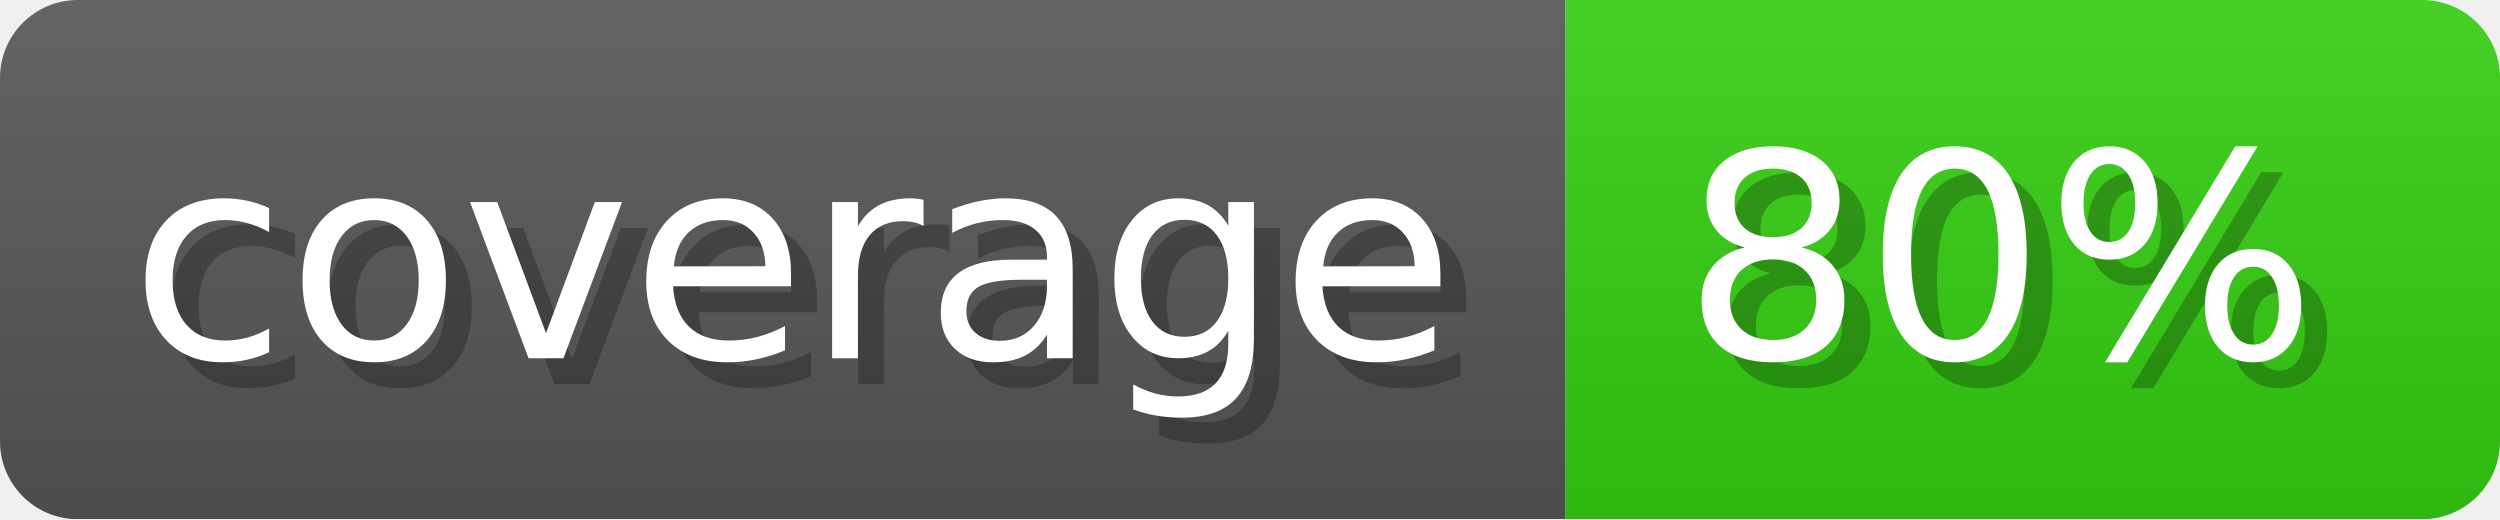
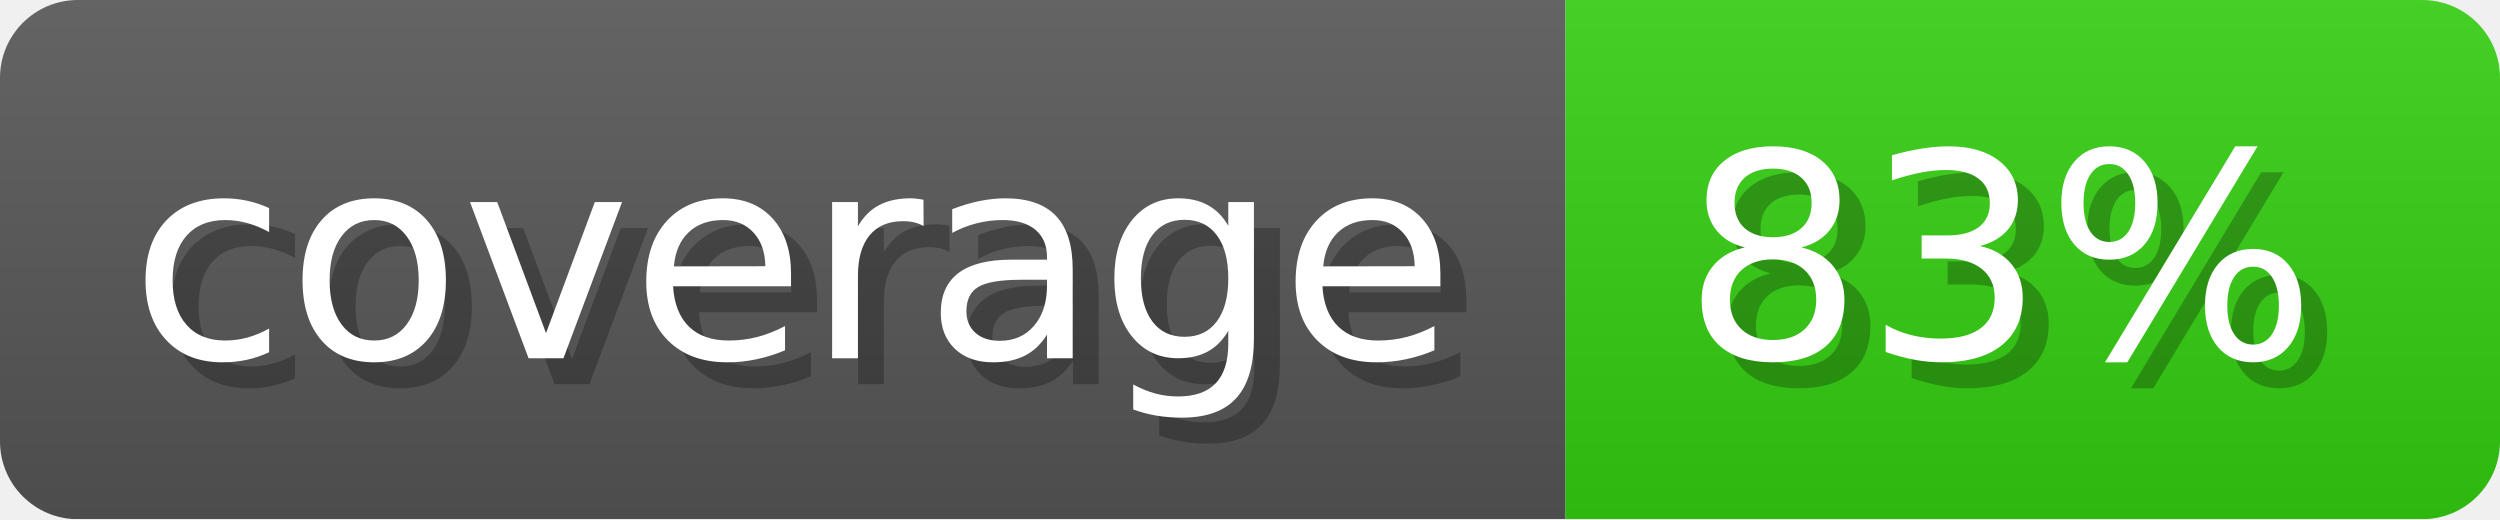
- <svg xmlns="http://www.w3.org/2000/svg" width="96.3" height="20" viewBox="0 0 963 200" role="img" aria-label="coverage: 80%">
+ <svg xmlns="http://www.w3.org/2000/svg" width="96.3" height="20" viewBox="0 0 963 200" role="img" aria-label="coverage: 83%">
  <linearGradient id="a" x2="0" y2="100%">
    <stop offset="0" stop-opacity=".1" stop-color="#EEE" />
    <stop offset="1" stop-opacity=".1" />
  </linearGradient>
  <mask id="m">
    <rect width="963" height="200" rx="30" fill="#FFF" />
  </mask>
  <g mask="url(#m)">
    <rect width="603" height="200" fill="#555" />
    <rect width="360" height="200" fill="#3C1" x="603" />
    <rect width="963" height="200" fill="url(#a)" />
  </g>
  <g aria-hidden="true" fill="#fff" text-anchor="start" font-family="Verdana,DejaVu Sans,sans-serif" font-size="110">
    <text x="60" y="148" textLength="503" fill="#000" opacity="0.25">coverage</text>
    <text x="50" y="138" textLength="503">coverage</text>
-     <text x="658" y="148" textLength="260" fill="#000" opacity="0.25">80%</text>
-     <text x="648" y="138" textLength="260">80%</text>
+     <text x="658" y="148" textLength="260" fill="#000" opacity="0.25">83%</text>
+     <text x="648" y="138" textLength="260">83%</text>
  </g>
</svg>
